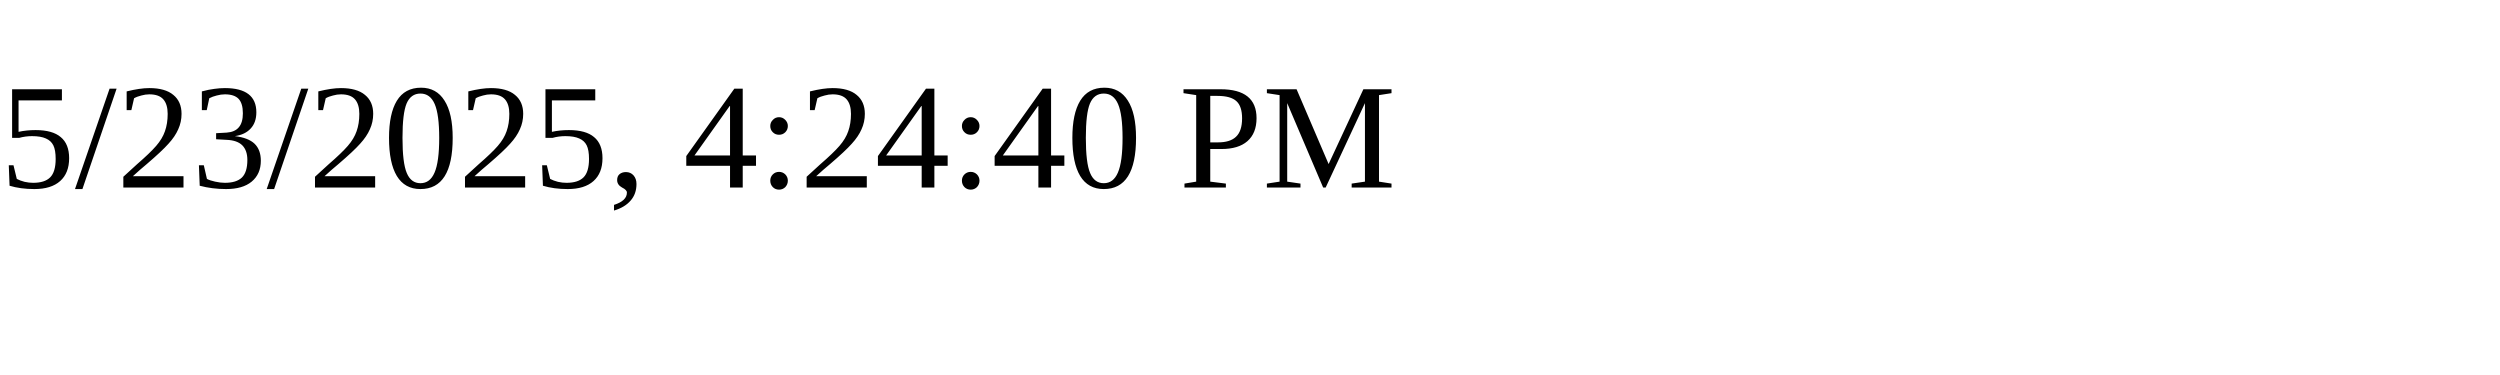
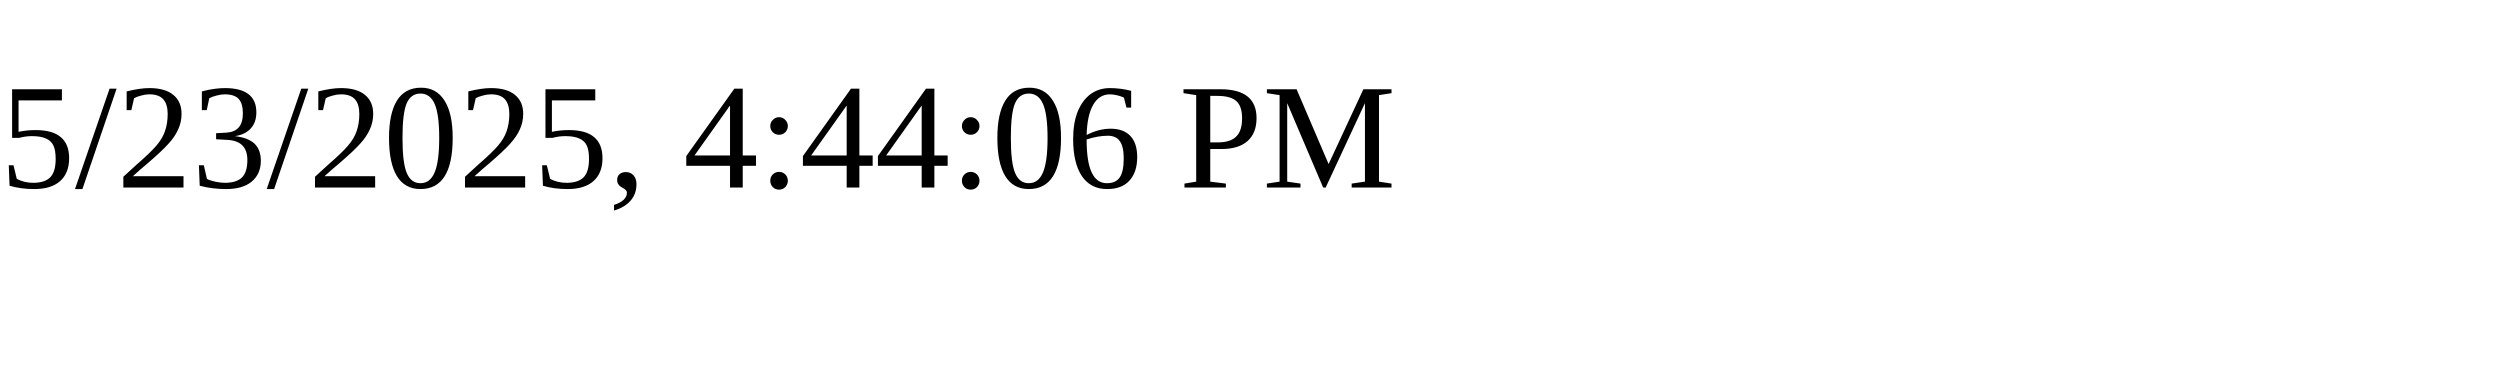
<svg xmlns="http://www.w3.org/2000/svg" height="30" width="200">
-   <text x="0" y="15">5/23/2025, 4:24:40 PM</text>
+   <text x="0" y="15">5/23/2025, 4:44:06 PM</text>
</svg>
